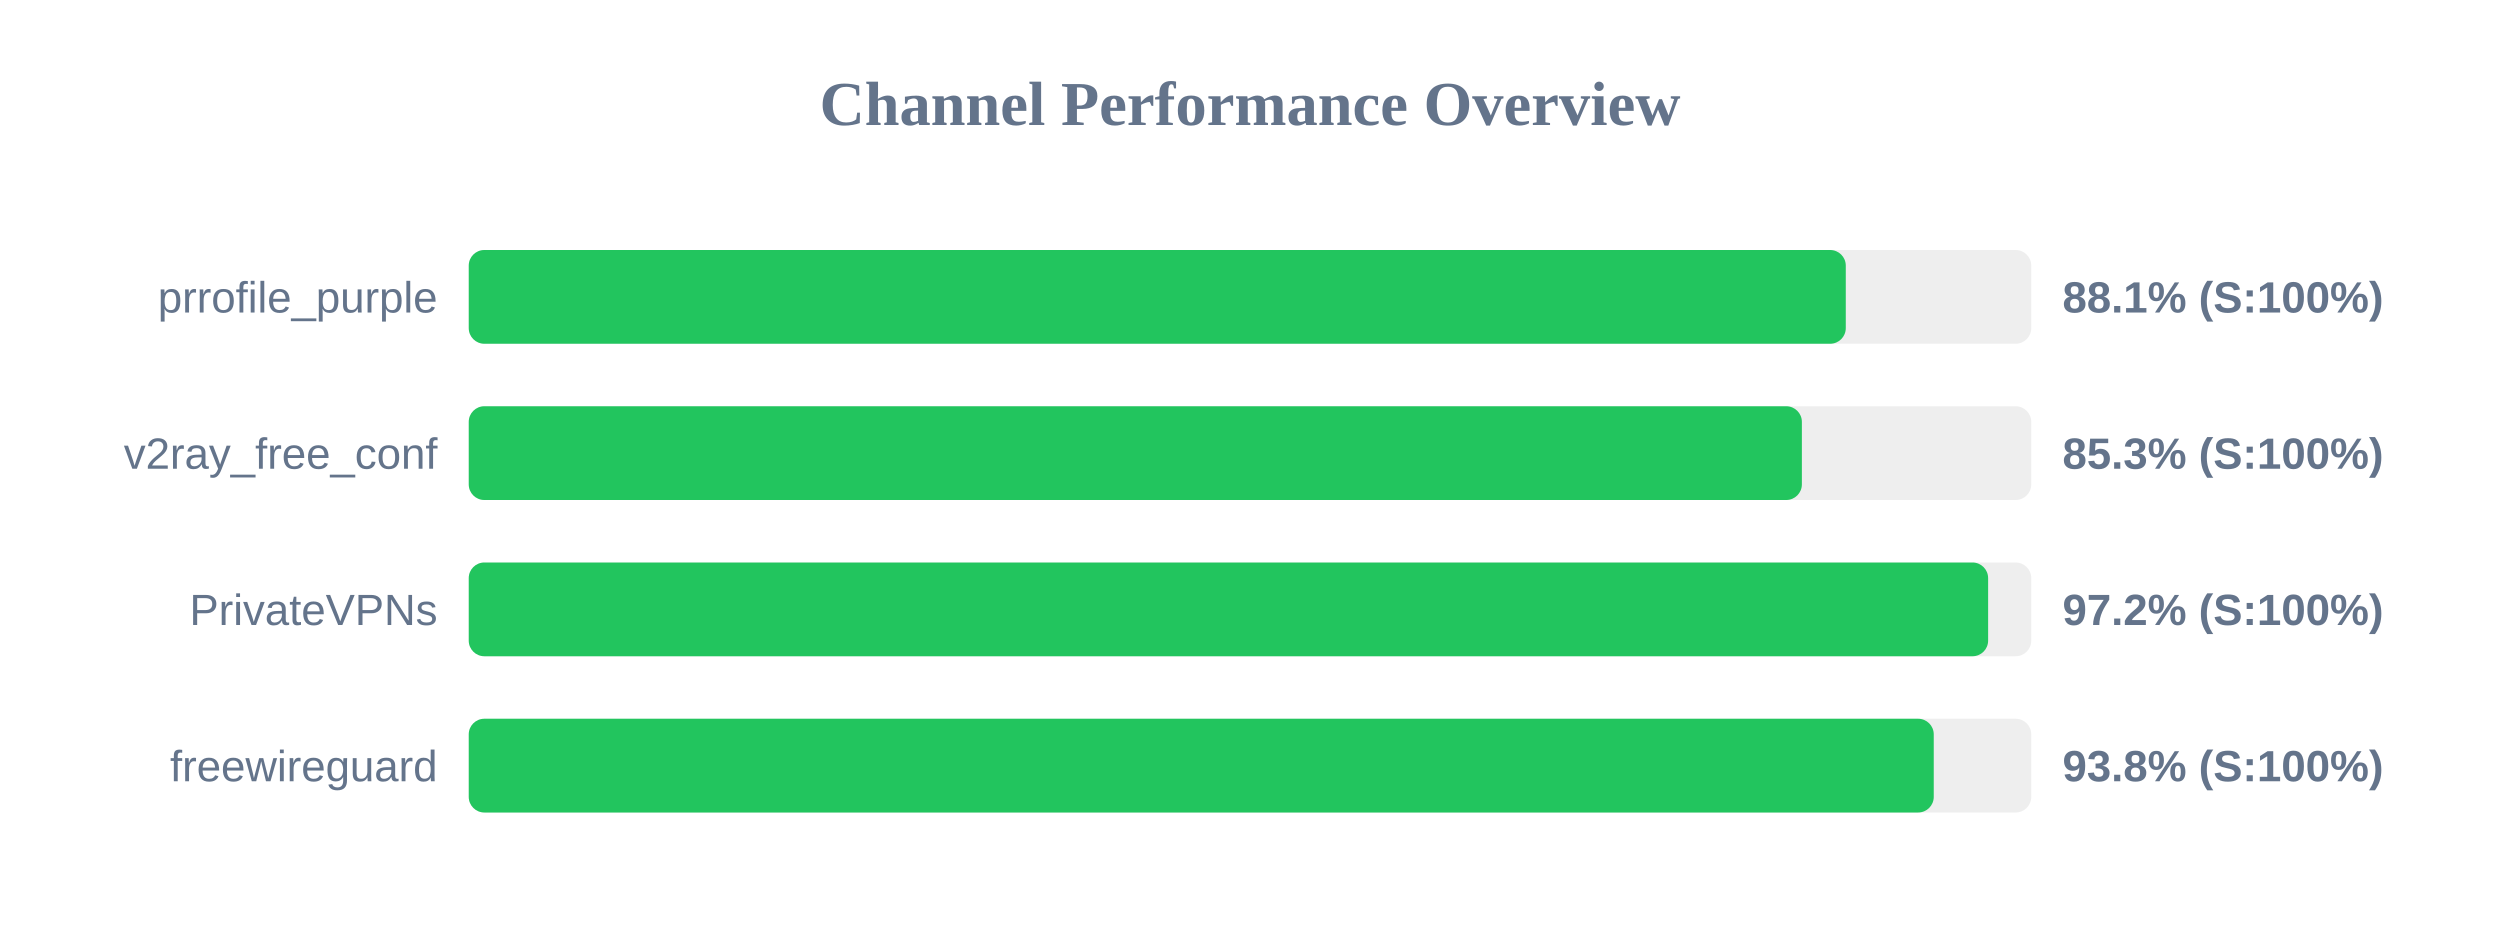
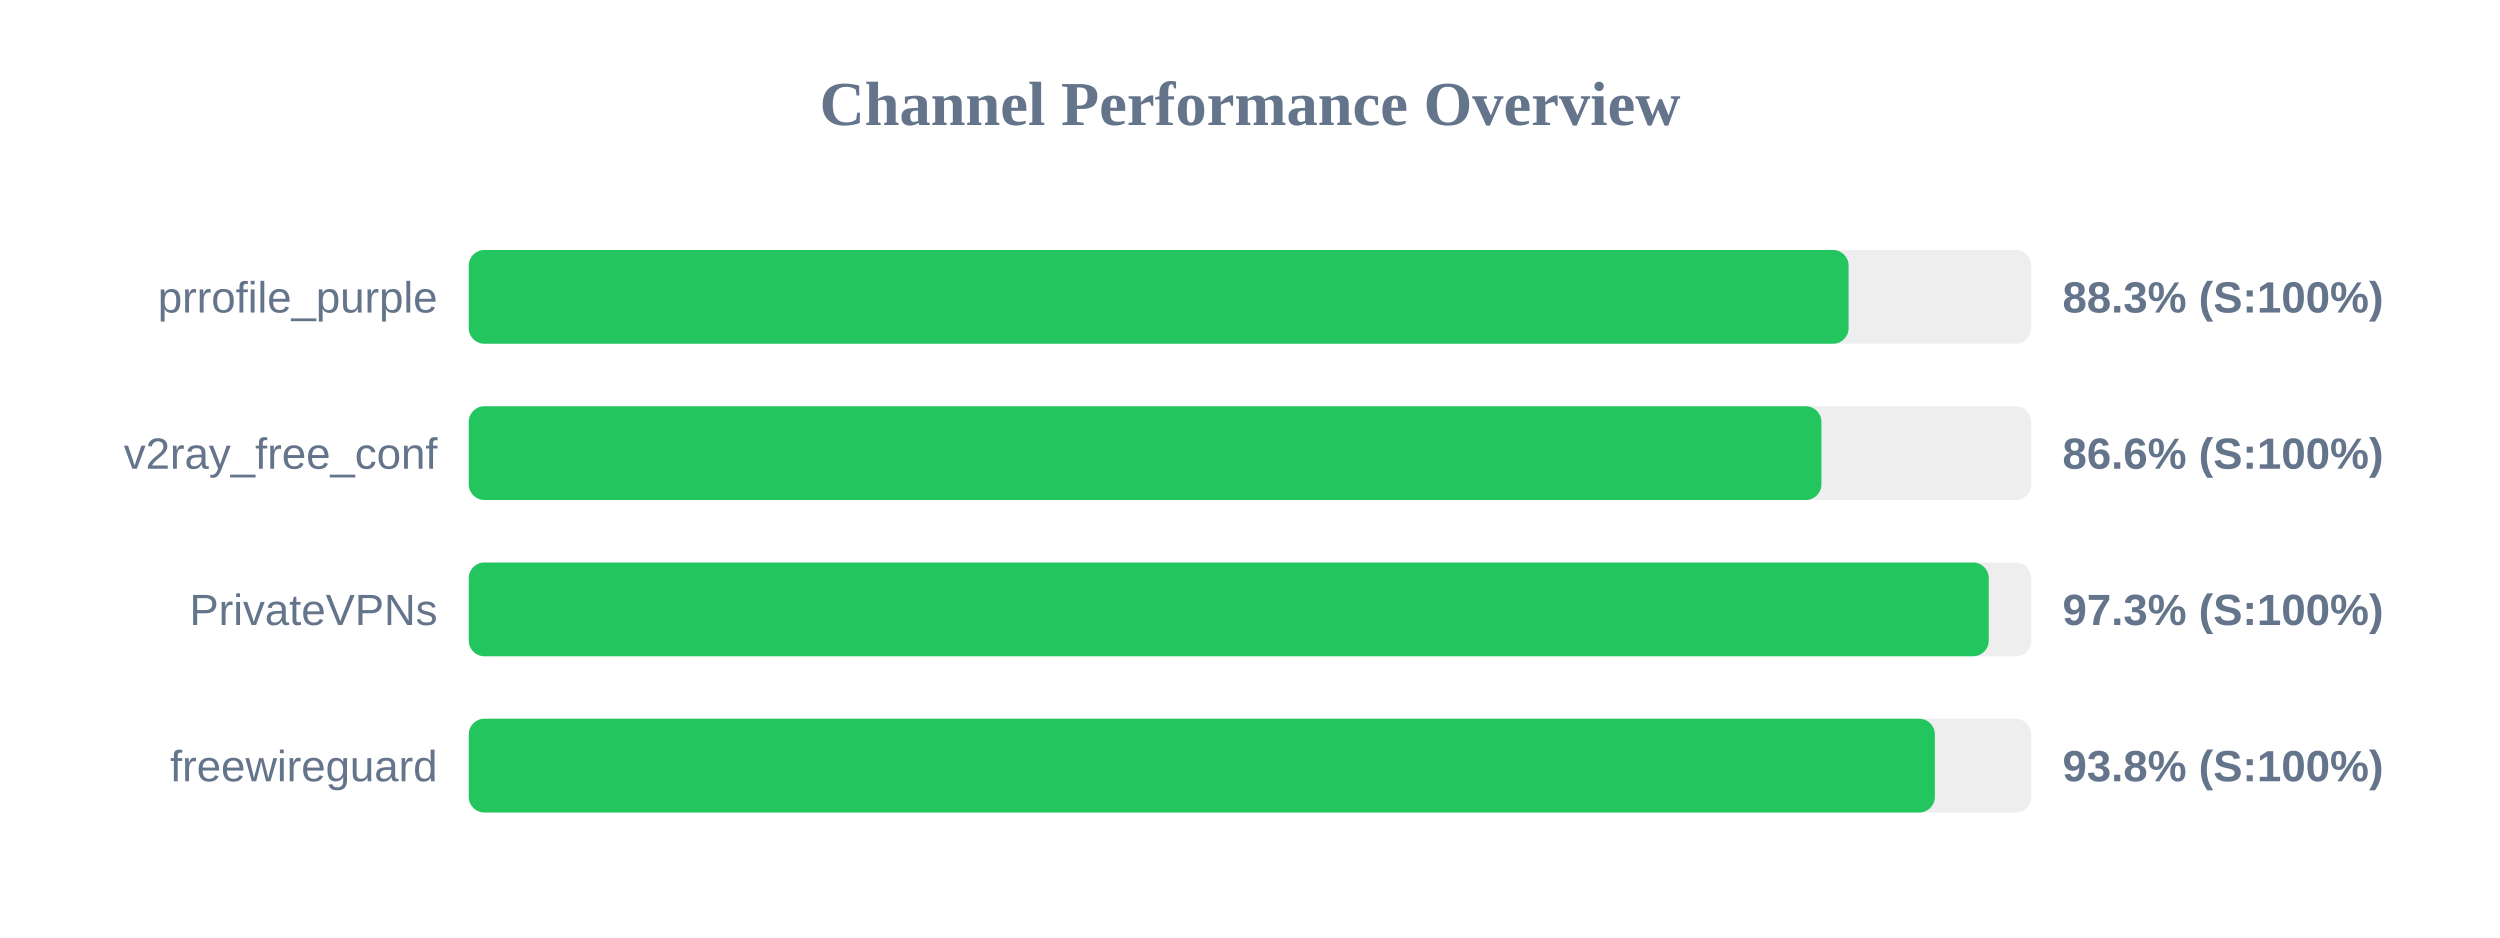
<svg xmlns="http://www.w3.org/2000/svg" width="800" height="300" version="1.1">
  <style>
        .row { font: 14px Arial; fill: #64748b; }
        .score { font: bold 14px Arial; fill: #64748b; }
    </style>
  <text x="400" y="40" text-anchor="middle" font-size="20px" font-weight="bold" fill="#64748b">Channel Performance Overview</text>
  <rect x="150" y="80" width="500" height="30" fill="#eee" rx="5" />
-   <rect x="150" y="80" width="440.65" height="30" fill="#22c55e" rx="5" />
+   <rect x="150" y="80" width="441.55" height="30" fill="#22c55e" rx="5" />
  <text x="140" y="100" text-anchor="end" class="row">prrofile_purple</text>
-   <text x="660" y="100" text-anchor="start" class="score">88.1% (S:100%)</text>
+   <text x="660" y="100" text-anchor="start" class="score">88.3% (S:100%)</text>
  <rect x="150" y="130" width="500" height="30" fill="#eee" rx="5" />
-   <rect x="150" y="130" width="426.6" height="30" fill="#22c55e" rx="5" />
+   <rect x="150" y="130" width="432.85" height="30" fill="#22c55e" rx="5" />
  <text x="140" y="150" text-anchor="end" class="row">v2ray_free_conf</text>
-   <text x="660" y="150" text-anchor="start" class="score">85.3% (S:100%)</text>
+   <text x="660" y="150" text-anchor="start" class="score">86.6% (S:100%)</text>
  <rect x="150" y="180" width="500" height="30" fill="#eee" rx="5" />
-   <rect x="150" y="180" width="486.2" height="30" fill="#22c55e" rx="5" />
+   <rect x="150" y="180" width="486.4" height="30" fill="#22c55e" rx="5" />
  <text x="140" y="200" text-anchor="end" class="row">PrivateVPNs</text>
-   <text x="660" y="200" text-anchor="start" class="score">97.2% (S:100%)</text>
+   <text x="660" y="200" text-anchor="start" class="score">97.3% (S:100%)</text>
  <rect x="150" y="230" width="500" height="30" fill="#eee" rx="5" />
-   <rect x="150" y="230" width="468.8" height="30" fill="#22c55e" rx="5" />
+   <rect x="150" y="230" width="469.15" height="30" fill="#22c55e" rx="5" />
  <text x="140" y="250" text-anchor="end" class="row">freewireguard</text>
  <text x="660" y="250" text-anchor="start" class="score">93.8% (S:100%)</text>
</svg>
